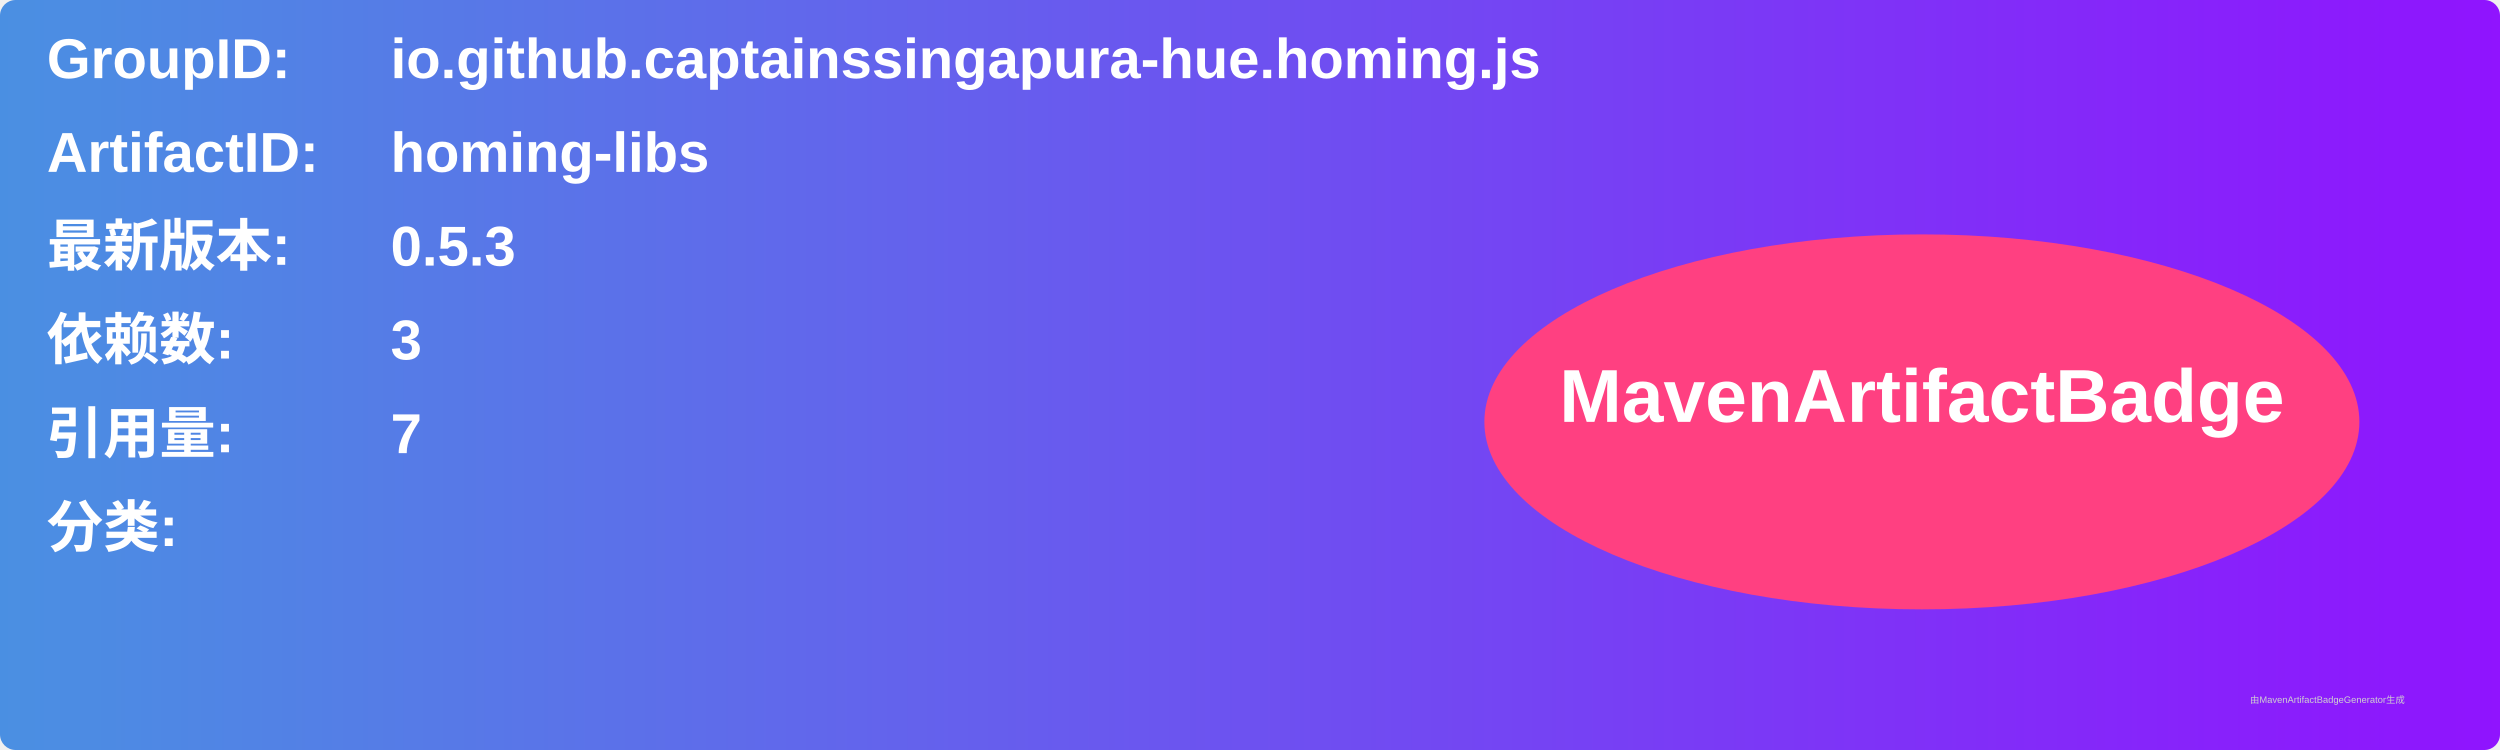
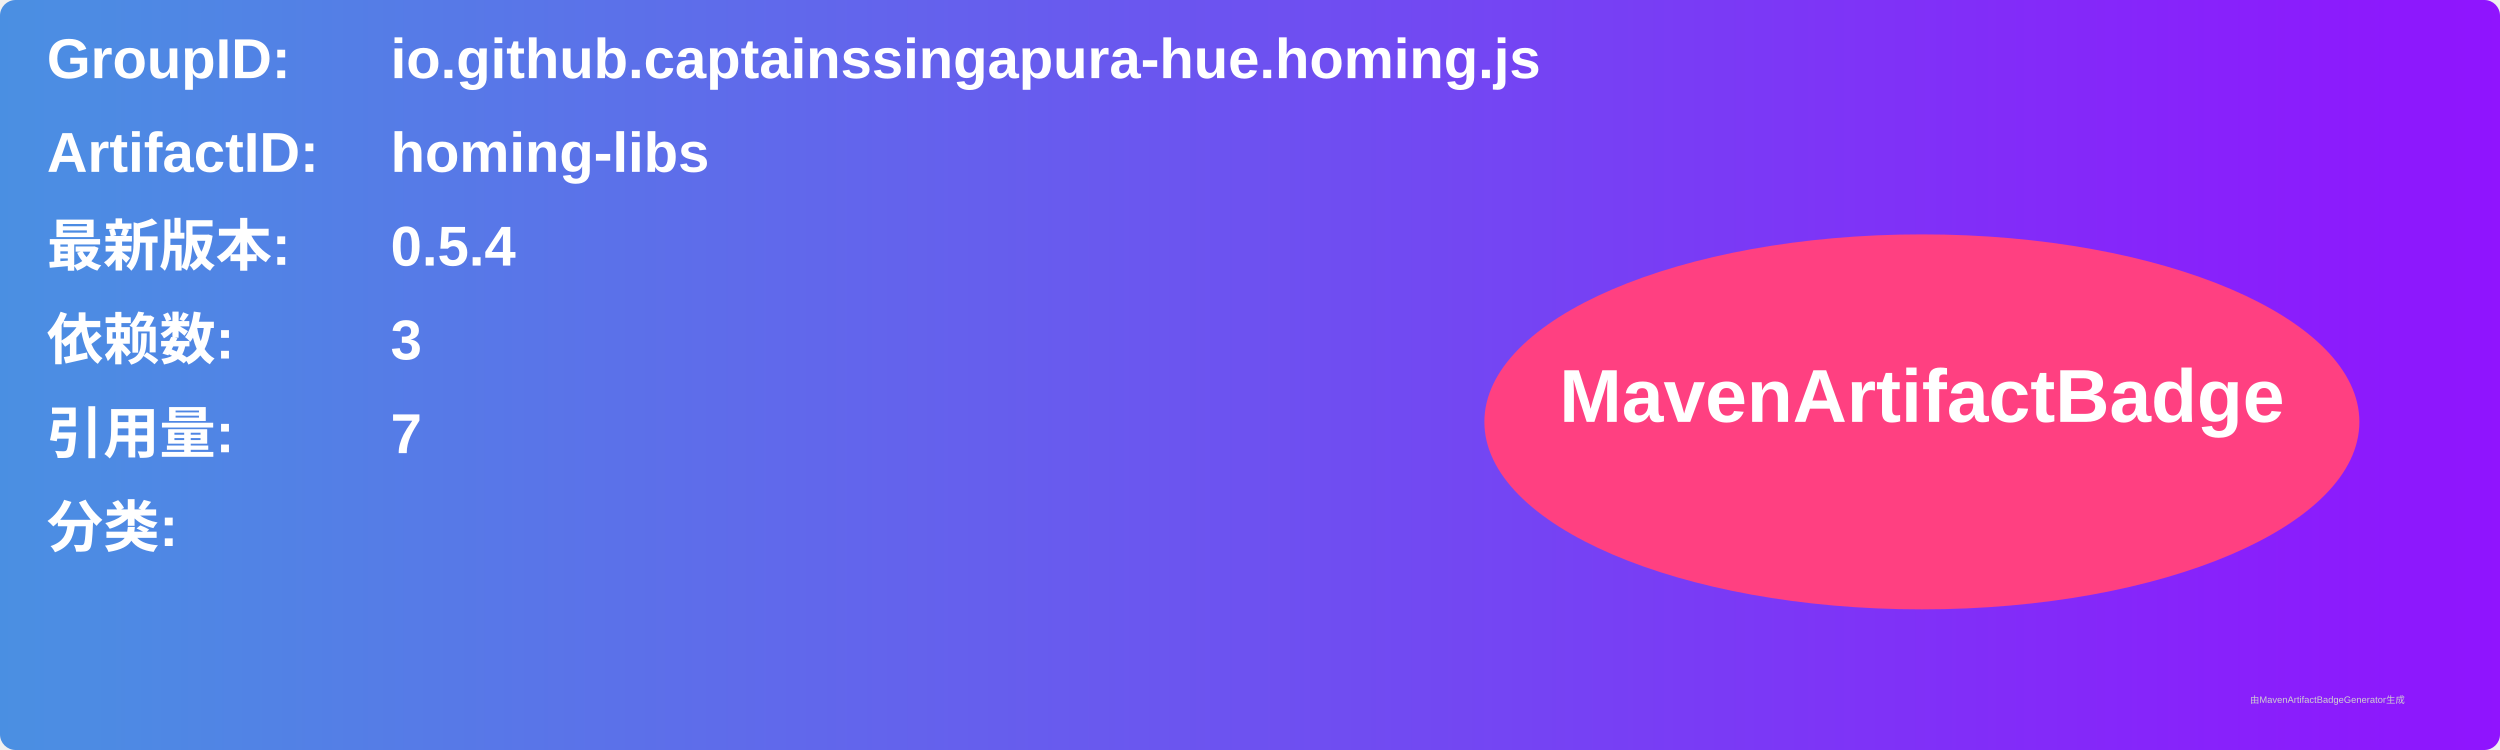
<svg xmlns="http://www.w3.org/2000/svg" width="800" height="240" viewBox="0 0 800 240">
  <linearGradient id="grad" x1="0%" y1="0%" x2="100%" y2="0%">
    <stop offset="0%" stop-color="#4a90e2" />
    <stop offset="100%" stop-color="#9013fe" />
  </linearGradient>
  <rect width="100%" height="100%" rx="5" ry="5" fill="url(#grad)" />
  <g transform="translate(15, 15)">
    <text x="0" y="10" font-family="Arial" font-size="18" fill="white" font-weight="bold" width="260">GroupID:</text>
    <text x="110" y="10" font-family="Arial" font-size="18" fill="white" font-weight="bold" width="460">io.github.captainssingapura-hue.homing.js</text>
    <text x="0" y="40" font-family="Arial" font-size="18" fill="white" font-weight="bold" width="260">ArtifactID:</text>
    <text x="110" y="40" font-family="Arial" font-size="18" fill="white" font-weight="bold" width="460">homing-libs</text>
    <text x="0" y="70" font-family="Arial" font-size="18" fill="white" font-weight="bold">最新版本:</text>
    <text x="110" y="70" font-family="Arial" font-size="18" fill="white" font-weight="bold">
-       <tspan font-weight="bold">0.5.3</tspan>
+       <tspan font-weight="bold">0.5.4</tspan>
    </text>
    <text x="0" y="100" font-family="Arial" font-size="18" fill="white" font-weight="bold">依赖数: </text>
    <text x="110" y="100" font-family="Arial" font-size="18" fill="white">
      <tspan font-weight="bold">3</tspan>
    </text>
    <text x="0" y="130" font-family="Arial" font-size="18" fill="white" font-weight="bold">引用量: </text>
    <text x="110" y="130" font-family="Arial" font-size="18" fill="white">
      <tspan font-weight="bold">7</tspan>
    </text>
    <text x="0" y="160" font-family="Arial" font-size="18" fill="white" font-weight="bold">分类:</text>
    <text x="10" y="190" font-family="Arial" font-size="10" fill="white">
      <tspan font-weight="bold" />
    </text>
    <ellipse cx="600" cy="120" rx="140" ry="60" fill="#ff4081" />
    <text x="600" y="120" text-anchor="middle" font-family="Arial" font-size="24" fill="white" font-weight="bold">MavenArtifactBadge</text>
  </g>
  <text x="720" y="225" font-family="Arial" font-size="3" fill="#d0d0d0">由MavenArtifactBadgeGenerator生成</text>
</svg>
